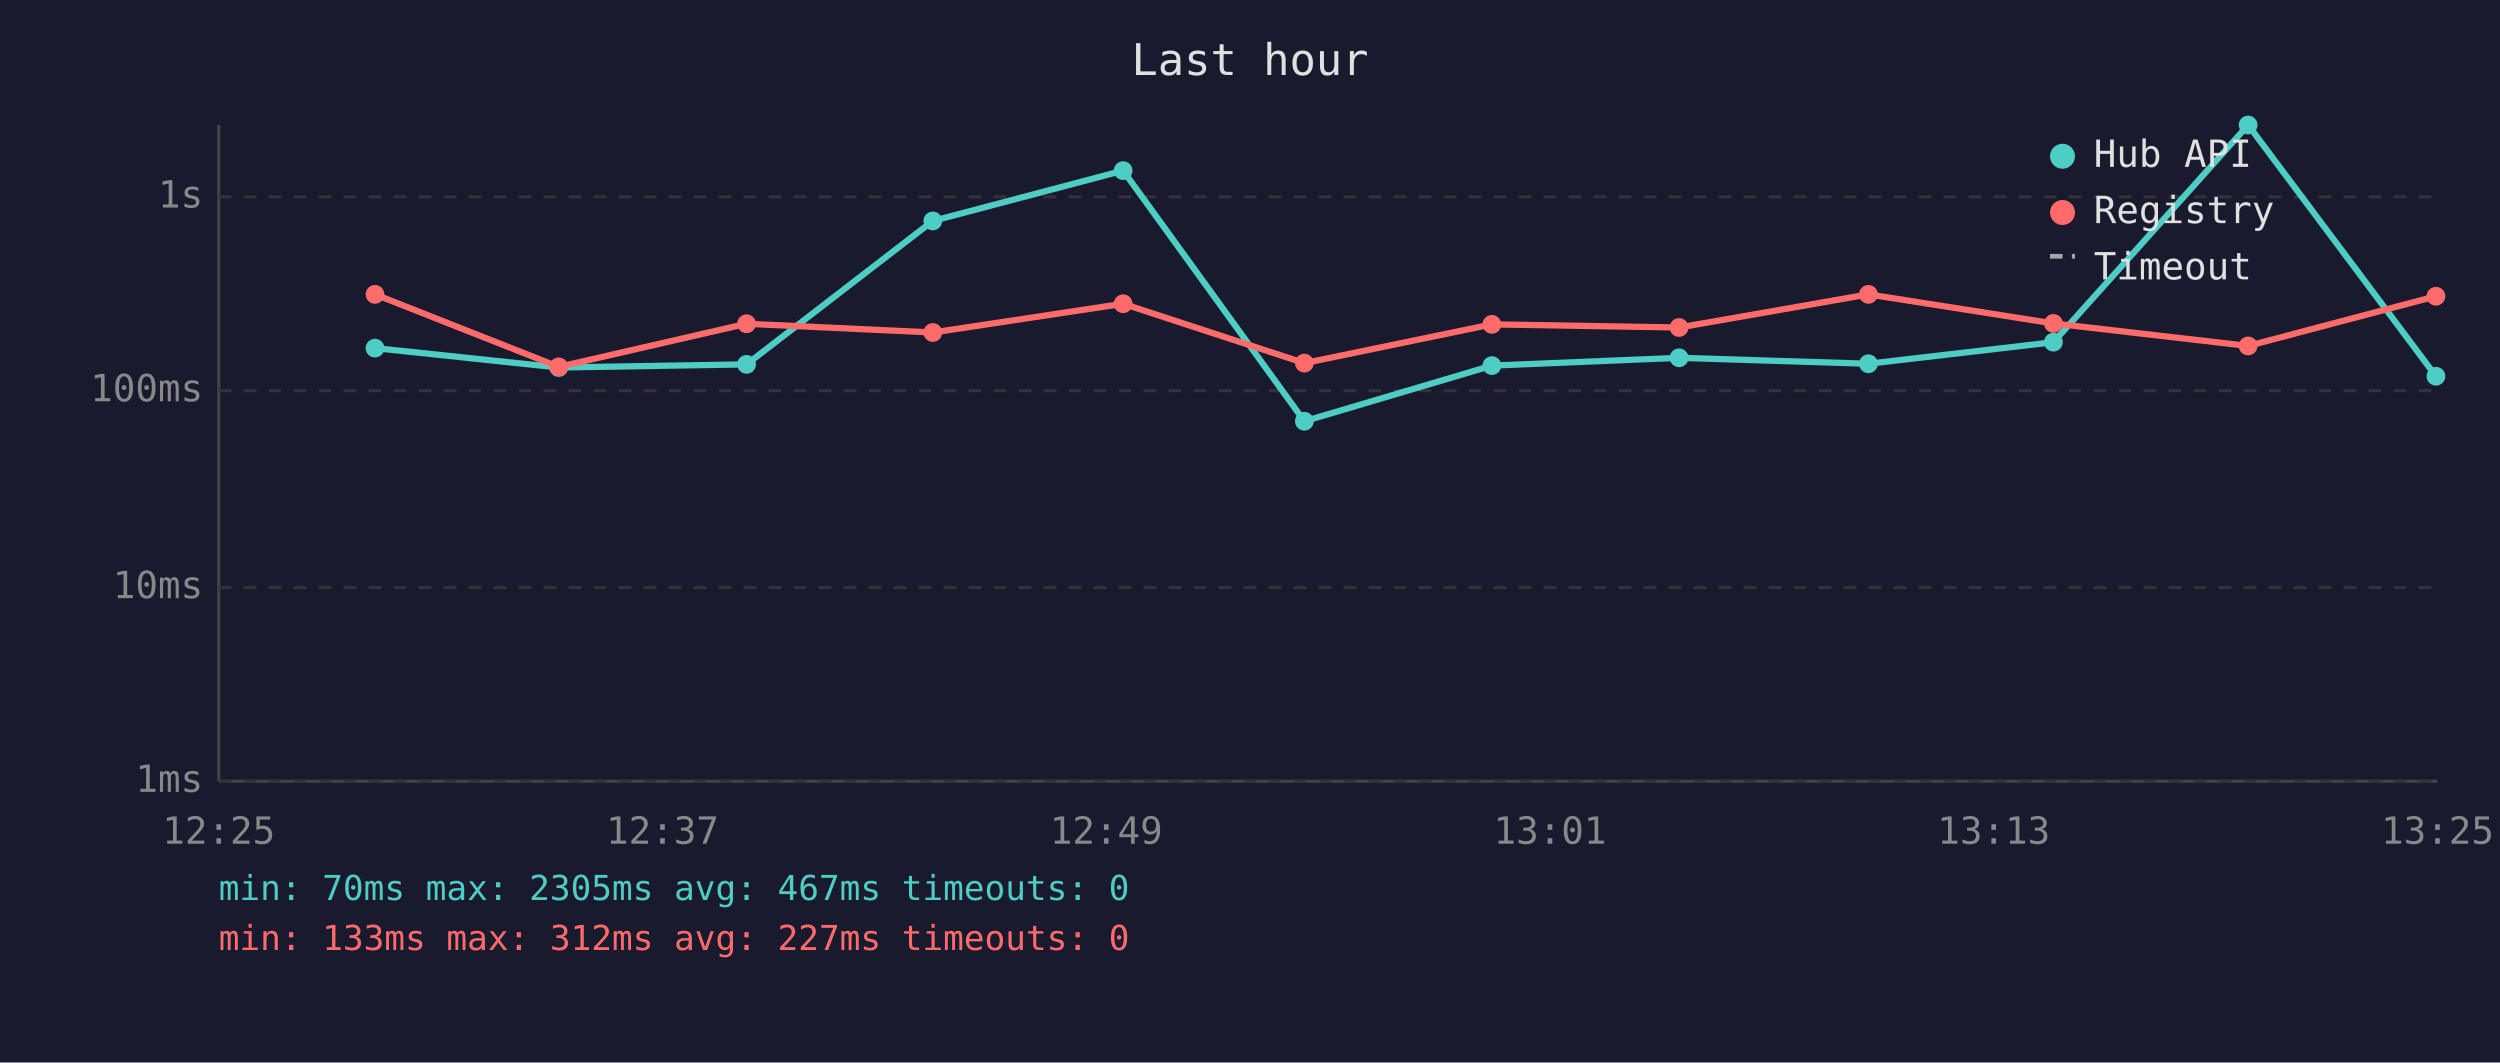
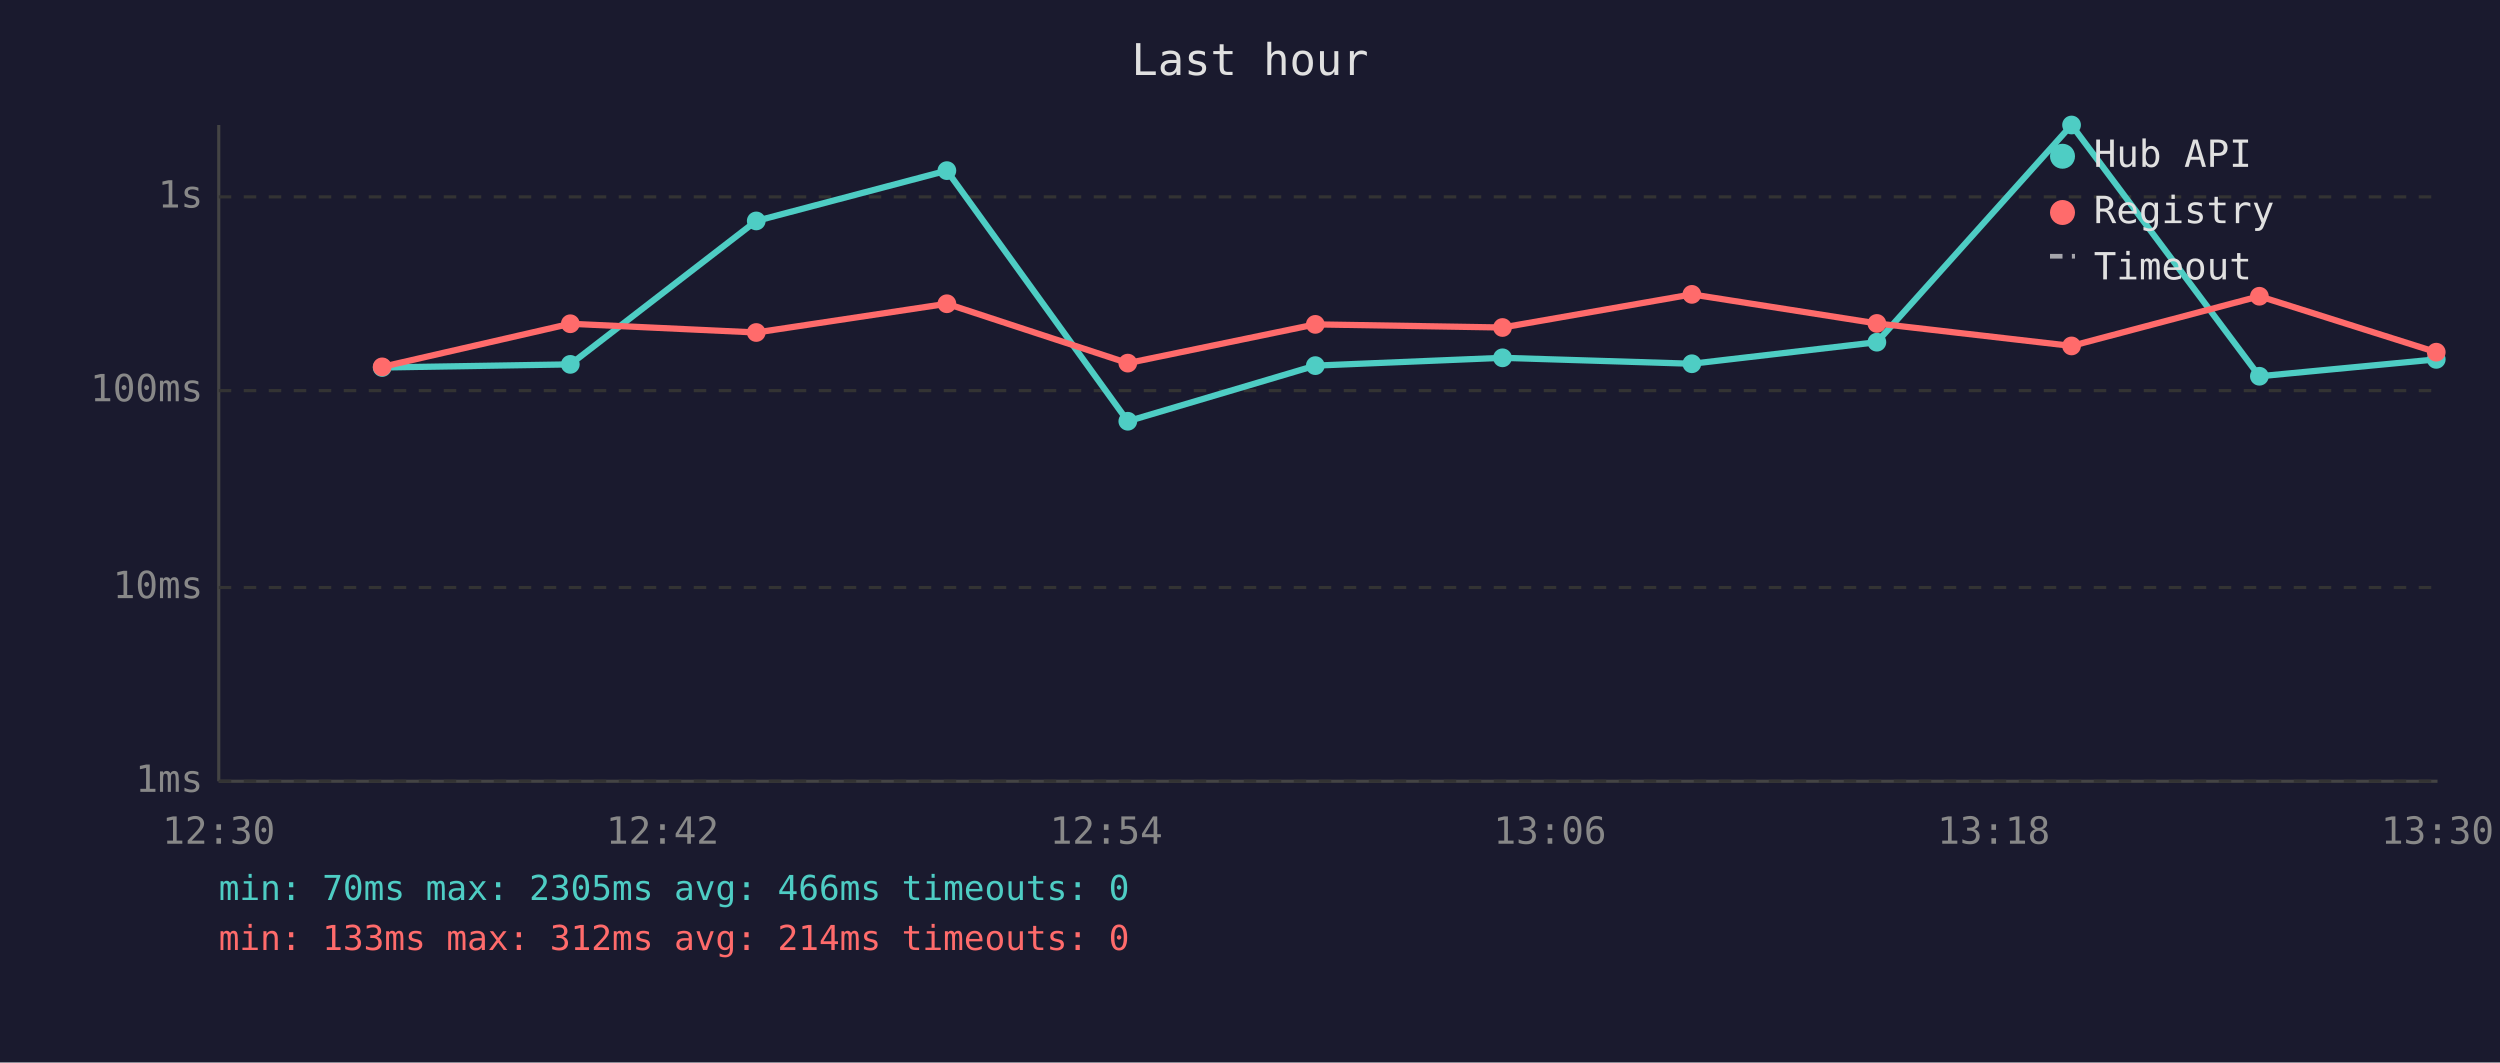
<svg xmlns="http://www.w3.org/2000/svg" viewBox="0 0 800 340" font-family="monospace" font-size="12">
  <rect width="800" height="340" fill="#1a1a2e" />
  <text x="400" y="24" fill="#e0e0e0" font-size="14" text-anchor="middle">Last hour</text>
  <line x1="70" y1="40" x2="70" y2="250" stroke="#444" stroke-width="1" />
  <line x1="70" y1="250" x2="780" y2="250" stroke="#444" stroke-width="1" />
  <line x1="70" y1="250" x2="780" y2="250" stroke="#333" stroke-width="1" stroke-dasharray="4" />
  <text x="65" y="250" fill="#888" text-anchor="end" dominant-baseline="middle">1ms</text>
  <line x1="70" y1="188" x2="780" y2="188" stroke="#333" stroke-width="1" stroke-dasharray="4" />
  <text x="65" y="188" fill="#888" text-anchor="end" dominant-baseline="middle">10ms</text>
  <line x1="70" y1="125" x2="780" y2="125" stroke="#333" stroke-width="1" stroke-dasharray="4" />
  <text x="65" y="125" fill="#888" text-anchor="end" dominant-baseline="middle">100ms</text>
  <line x1="70" y1="63" x2="780" y2="63" stroke="#333" stroke-width="1" stroke-dasharray="4" />
  <text x="65" y="63" fill="#888" text-anchor="end" dominant-baseline="middle">1s</text>
-   <text x="70" y="270" fill="#888" text-anchor="middle">12:25</text>
-   <text x="212" y="270" fill="#888" text-anchor="middle">12:37</text>
-   <text x="354" y="270" fill="#888" text-anchor="middle">12:49</text>
-   <text x="496" y="270" fill="#888" text-anchor="middle">13:01</text>
-   <text x="638" y="270" fill="#888" text-anchor="middle">13:13</text>
-   <text x="780" y="270" fill="#888" text-anchor="middle">13:25</text>
-   <polyline points="120.0,111.4 178.8,117.6 238.9,116.6 298.5,70.7 359.4,54.6 417.4,134.8 477.4,117.0 537.3,114.5 597.9,116.4 657.1,109.5 719.4,40.0 779.5,120.4" fill="none" stroke="#4ecdc4" stroke-width="2" opacity="1" />
-   <circle cx="120.0" cy="111.4" r="3" fill="#4ecdc4" />
-   <circle cx="178.8" cy="117.6" r="3" fill="#4ecdc4" />
-   <circle cx="238.9" cy="116.6" r="3" fill="#4ecdc4" />
-   <circle cx="298.5" cy="70.7" r="3" fill="#4ecdc4" />
-   <circle cx="359.4" cy="54.6" r="3" fill="#4ecdc4" />
-   <circle cx="417.4" cy="134.8" r="3" fill="#4ecdc4" />
-   <circle cx="477.4" cy="117.0" r="3" fill="#4ecdc4" />
-   <circle cx="537.3" cy="114.5" r="3" fill="#4ecdc4" />
-   <circle cx="597.9" cy="116.4" r="3" fill="#4ecdc4" />
-   <circle cx="657.1" cy="109.5" r="3" fill="#4ecdc4" />
-   <circle cx="719.4" cy="40.0" r="3" fill="#4ecdc4" />
-   <circle cx="779.5" cy="120.4" r="3" fill="#4ecdc4" />
-   <polyline points="120.0,94.2 178.8,117.4 238.9,103.6 298.5,106.4 359.4,97.2 417.4,116.2 477.4,103.8 537.3,104.8 597.9,94.2 657.1,103.5 719.4,110.7 779.5,94.8" fill="none" stroke="#ff6b6b" stroke-width="2" opacity="1" />
-   <circle cx="120.0" cy="94.2" r="3" fill="#ff6b6b" />
-   <circle cx="178.8" cy="117.4" r="3" fill="#ff6b6b" />
-   <circle cx="238.9" cy="103.6" r="3" fill="#ff6b6b" />
-   <circle cx="298.5" cy="106.4" r="3" fill="#ff6b6b" />
-   <circle cx="359.4" cy="97.2" r="3" fill="#ff6b6b" />
-   <circle cx="417.4" cy="116.2" r="3" fill="#ff6b6b" />
-   <circle cx="477.4" cy="103.8" r="3" fill="#ff6b6b" />
-   <circle cx="537.3" cy="104.8" r="3" fill="#ff6b6b" />
-   <circle cx="597.9" cy="94.2" r="3" fill="#ff6b6b" />
-   <circle cx="657.1" cy="103.5" r="3" fill="#ff6b6b" />
-   <circle cx="719.4" cy="110.7" r="3" fill="#ff6b6b" />
-   <circle cx="779.5" cy="94.8" r="3" fill="#ff6b6b" />
+   <text x="70" y="270" fill="#888" text-anchor="middle">12:30</text>
+   <text x="212" y="270" fill="#888" text-anchor="middle">12:42</text>
+   <text x="354" y="270" fill="#888" text-anchor="middle">12:54</text>
+   <text x="496" y="270" fill="#888" text-anchor="middle">13:06</text>
+   <text x="638" y="270" fill="#888" text-anchor="middle">13:18</text>
+   <text x="780" y="270" fill="#888" text-anchor="middle">13:30</text>
+   <polyline points="122.3,117.6 182.5,116.6 242.0,70.7 303.0,54.6 360.9,134.8 420.9,117.0 480.8,114.5 541.4,116.4 600.6,109.5 662.9,40.0 723.0,120.4 779.6,115.0" fill="none" stroke="#4ecdc4" stroke-width="2" opacity="1" />
+   <circle cx="122.3" cy="117.6" r="3" fill="#4ecdc4" />
+   <circle cx="182.5" cy="116.6" r="3" fill="#4ecdc4" />
+   <circle cx="242.0" cy="70.7" r="3" fill="#4ecdc4" />
+   <circle cx="303.0" cy="54.6" r="3" fill="#4ecdc4" />
+   <circle cx="360.9" cy="134.8" r="3" fill="#4ecdc4" />
+   <circle cx="420.9" cy="117.0" r="3" fill="#4ecdc4" />
+   <circle cx="480.8" cy="114.5" r="3" fill="#4ecdc4" />
+   <circle cx="541.4" cy="116.4" r="3" fill="#4ecdc4" />
+   <circle cx="600.6" cy="109.5" r="3" fill="#4ecdc4" />
+   <circle cx="662.9" cy="40.0" r="3" fill="#4ecdc4" />
+   <circle cx="723.0" cy="120.4" r="3" fill="#4ecdc4" />
+   <circle cx="779.6" cy="115.0" r="3" fill="#4ecdc4" />
+   <polyline points="122.3,117.4 182.5,103.6 242.0,106.4 303.0,97.2 360.9,116.2 420.9,103.8 480.8,104.8 541.4,94.2 600.6,103.5 662.9,110.7 723.0,94.8 779.6,112.7" fill="none" stroke="#ff6b6b" stroke-width="2" opacity="1" />
+   <circle cx="122.3" cy="117.4" r="3" fill="#ff6b6b" />
+   <circle cx="182.5" cy="103.6" r="3" fill="#ff6b6b" />
+   <circle cx="242.0" cy="106.4" r="3" fill="#ff6b6b" />
+   <circle cx="303.0" cy="97.2" r="3" fill="#ff6b6b" />
+   <circle cx="360.9" cy="116.2" r="3" fill="#ff6b6b" />
+   <circle cx="420.9" cy="103.8" r="3" fill="#ff6b6b" />
+   <circle cx="480.8" cy="104.8" r="3" fill="#ff6b6b" />
+   <circle cx="541.4" cy="94.2" r="3" fill="#ff6b6b" />
+   <circle cx="600.6" cy="103.5" r="3" fill="#ff6b6b" />
+   <circle cx="662.9" cy="110.7" r="3" fill="#ff6b6b" />
+   <circle cx="723.0" cy="94.8" r="3" fill="#ff6b6b" />
+   <circle cx="779.6" cy="112.7" r="3" fill="#ff6b6b" />
  <circle cx="660" cy="50" r="4" fill="#4ecdc4" />
  <text x="670" y="50" fill="#e0e0e0" dominant-baseline="middle">Hub API</text>
  <circle cx="660" cy="68" r="4" fill="#ff6b6b" />
  <text x="670" y="68" fill="#e0e0e0" dominant-baseline="middle">Registry</text>
  <line x1="656" y1="82" x2="664" y2="82" stroke="#e0e0e0" stroke-width="1.5" stroke-dasharray="4,3" opacity="0.7" />
  <text x="670" y="86" fill="#e0e0e0" dominant-baseline="middle">Timeout</text>
-   <text x="70" y="288" fill="#4ecdc4" font-size="11">min: 70ms  max: 2305ms  avg: 467ms  timeouts: 0</text>
-   <text x="70" y="304" fill="#ff6b6b" font-size="11">min: 133ms  max: 312ms  avg: 227ms  timeouts: 0</text>
+   <text x="70" y="288" fill="#4ecdc4" font-size="11">min: 70ms  max: 2305ms  avg: 466ms  timeouts: 0</text>
+   <text x="70" y="304" fill="#ff6b6b" font-size="11">min: 133ms  max: 312ms  avg: 214ms  timeouts: 0</text>
</svg>
